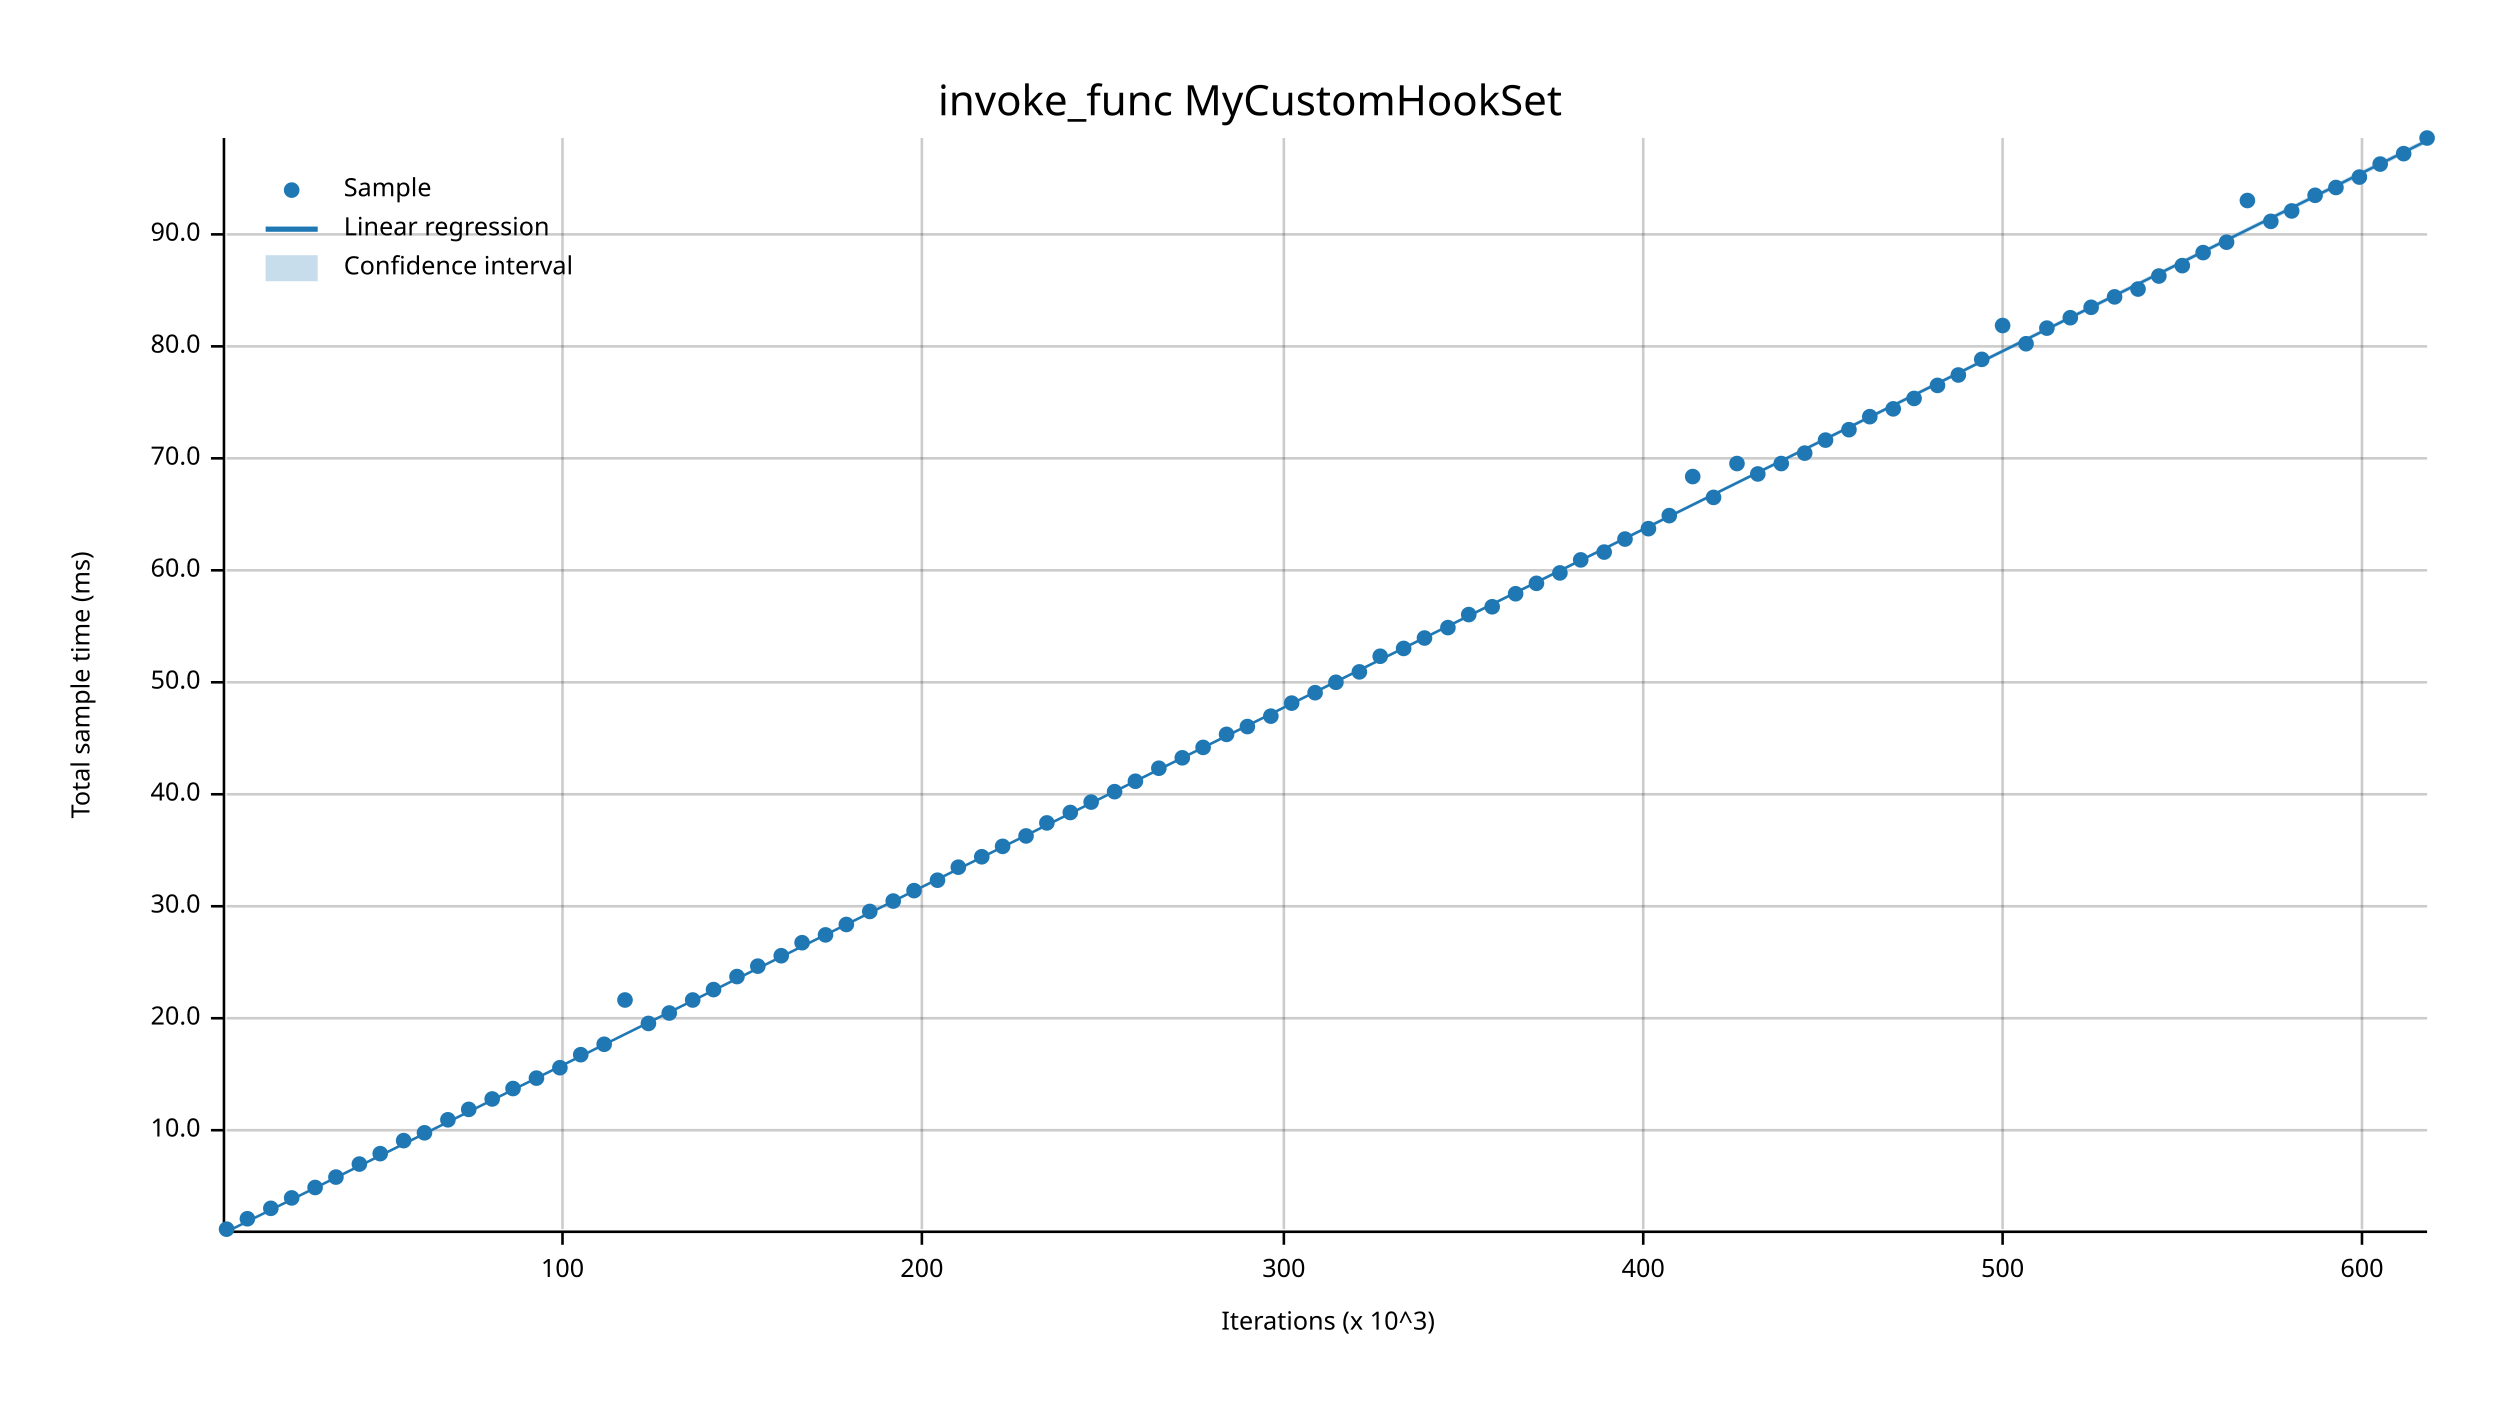
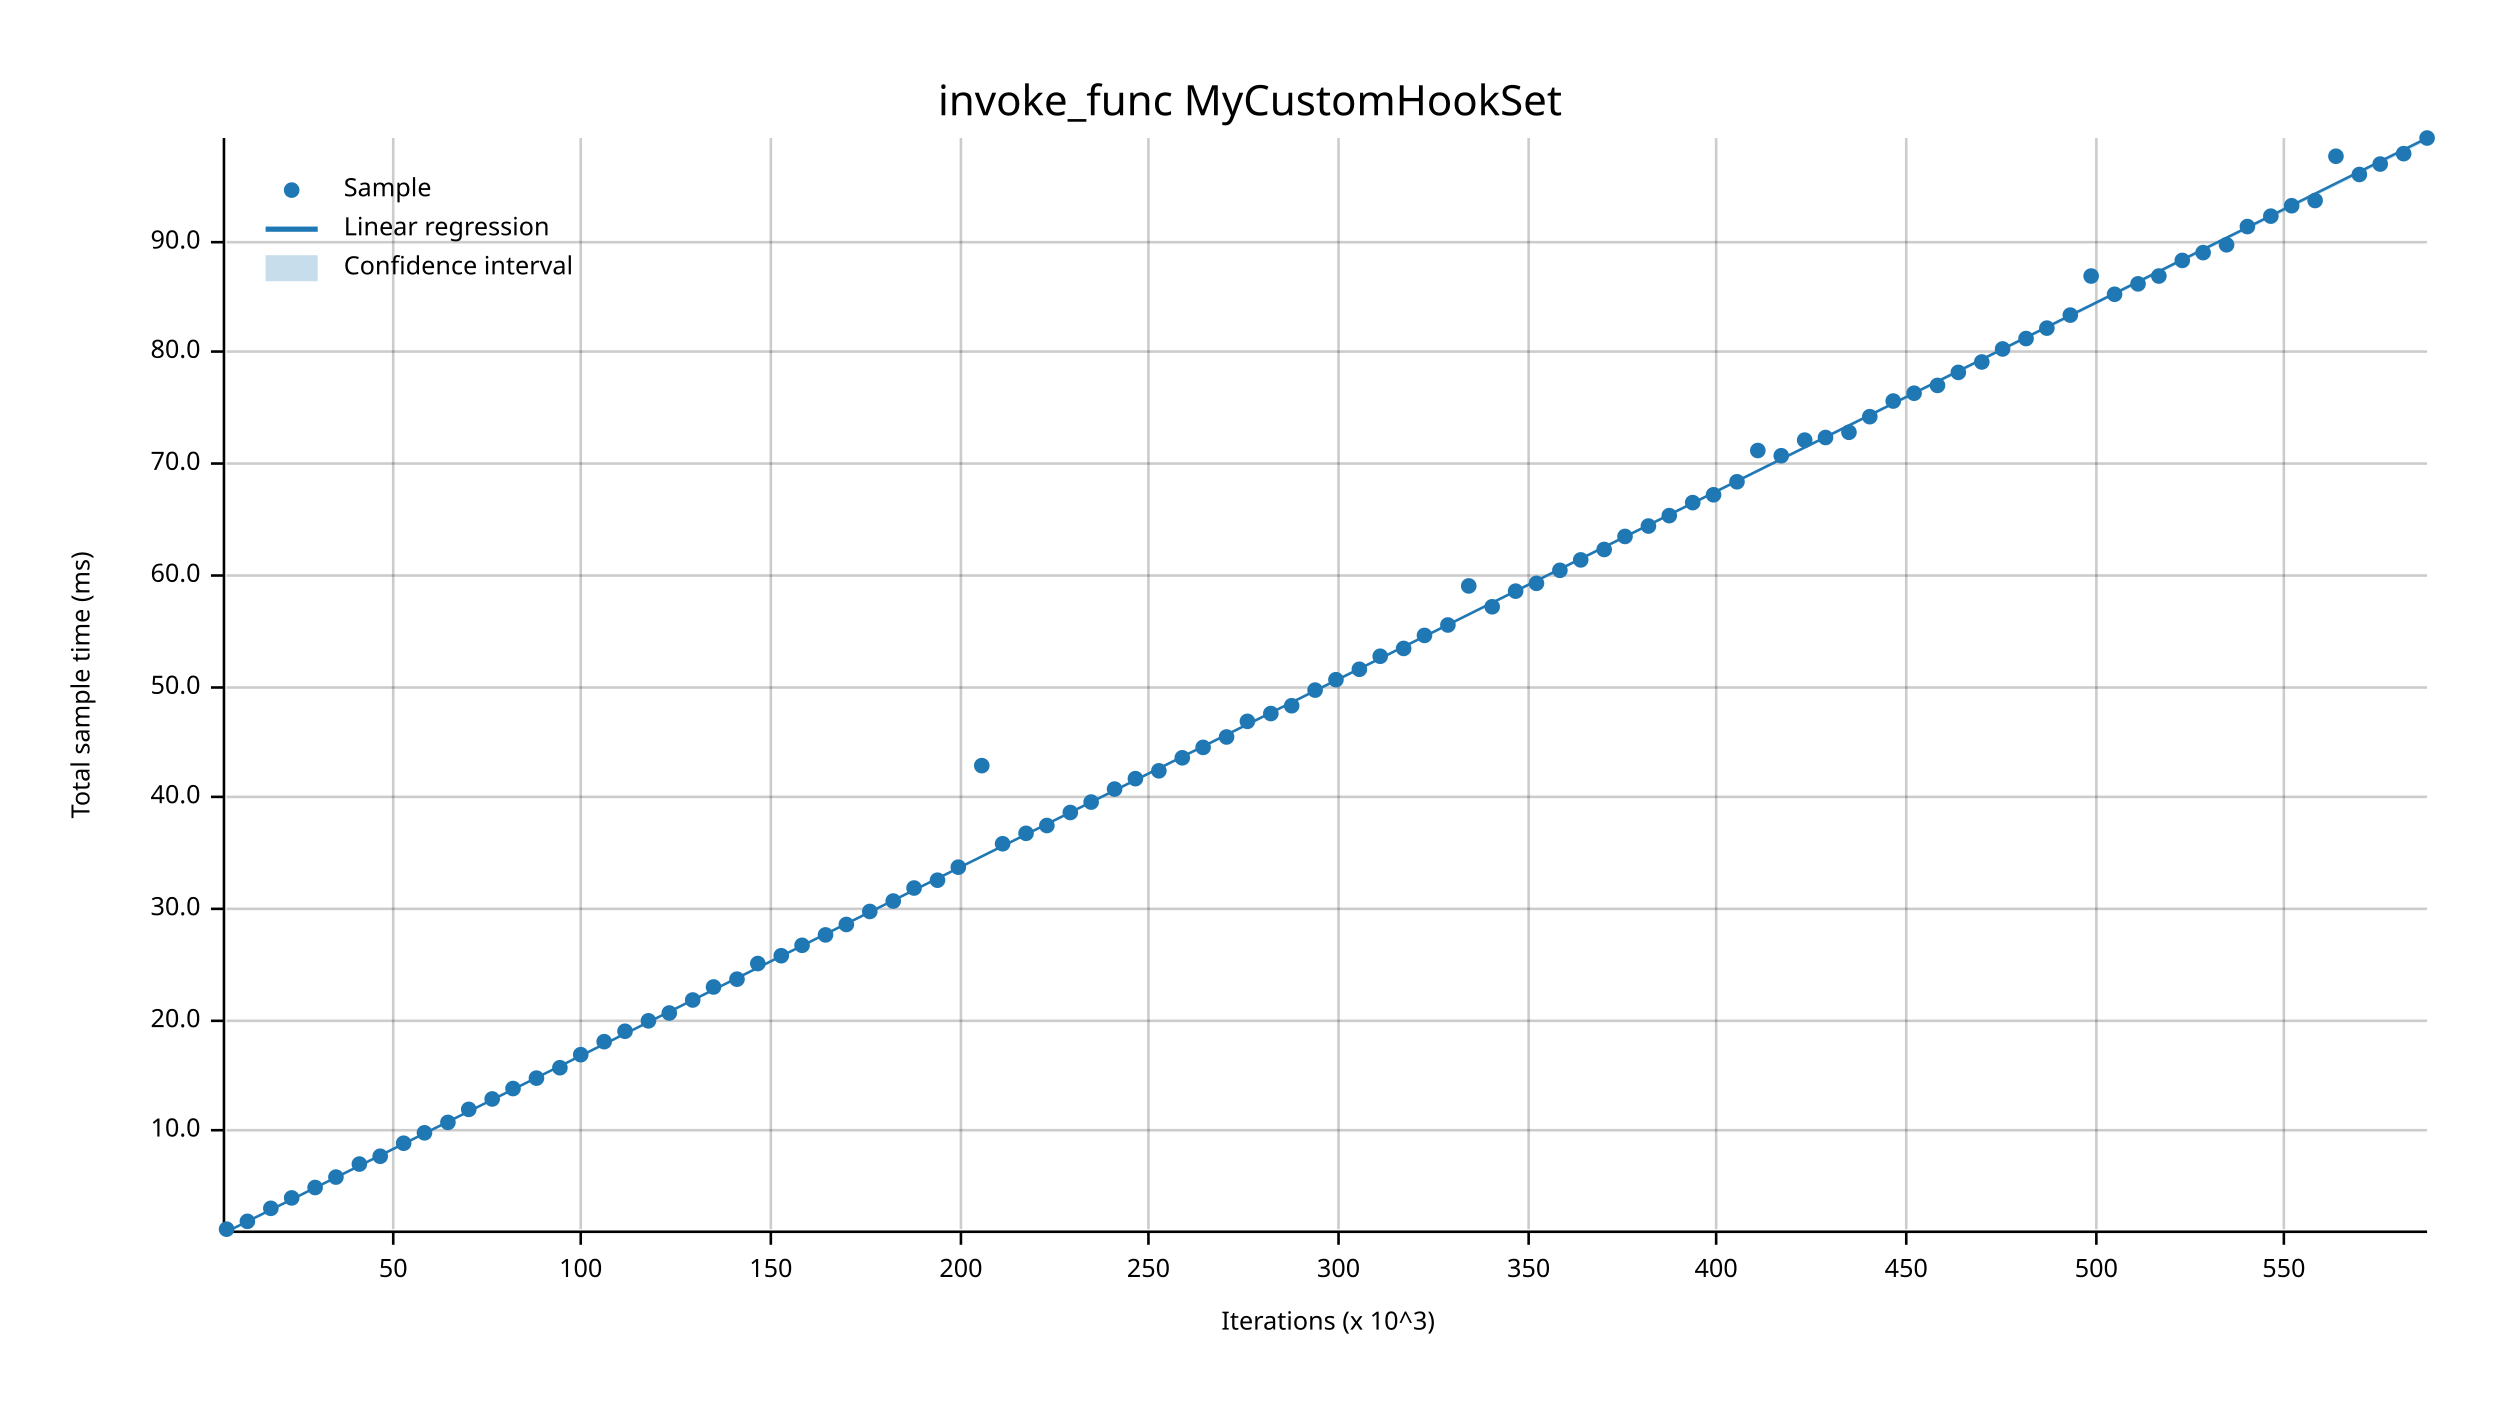
<svg xmlns="http://www.w3.org/2000/svg" width="960" height="540" viewBox="0 0 960 540">
  <text x="480" y="32" dy="0.76em" text-anchor="middle" font-family="sans-serif" font-size="16.129" opacity="1" fill="#000000">
invoke_func MyCustomHookSet
</text>
  <text x="27" y="263" dy="0.76em" text-anchor="middle" font-family="sans-serif" font-size="9.677" opacity="1" fill="#000000" transform="rotate(270, 27, 263)">
Total sample time (ms)
</text>
  <text x="510" y="513" dy="-0.5ex" text-anchor="middle" font-family="sans-serif" font-size="9.677" opacity="1" fill="#000000">
Iterations (x 10^3)
</text>
-   <line opacity="0.2" stroke="#000000" stroke-width="1" x1="216" y1="472" x2="216" y2="53" />
-   <line opacity="0.2" stroke="#000000" stroke-width="1" x1="354" y1="472" x2="354" y2="53" />
-   <line opacity="0.2" stroke="#000000" stroke-width="1" x1="493" y1="472" x2="493" y2="53" />
-   <line opacity="0.2" stroke="#000000" stroke-width="1" x1="631" y1="472" x2="631" y2="53" />
-   <line opacity="0.2" stroke="#000000" stroke-width="1" x1="769" y1="472" x2="769" y2="53" />
-   <line opacity="0.2" stroke="#000000" stroke-width="1" x1="907" y1="472" x2="907" y2="53" />
+   <line opacity="0.2" stroke="#000000" stroke-width="1" x1="151" y1="472" x2="151" y2="53" />
+   <line opacity="0.2" stroke="#000000" stroke-width="1" x1="223" y1="472" x2="223" y2="53" />
+   <line opacity="0.2" stroke="#000000" stroke-width="1" x1="296" y1="472" x2="296" y2="53" />
+   <line opacity="0.2" stroke="#000000" stroke-width="1" x1="369" y1="472" x2="369" y2="53" />
+   <line opacity="0.2" stroke="#000000" stroke-width="1" x1="441" y1="472" x2="441" y2="53" />
+   <line opacity="0.2" stroke="#000000" stroke-width="1" x1="514" y1="472" x2="514" y2="53" />
+   <line opacity="0.2" stroke="#000000" stroke-width="1" x1="587" y1="472" x2="587" y2="53" />
+   <line opacity="0.2" stroke="#000000" stroke-width="1" x1="659" y1="472" x2="659" y2="53" />
+   <line opacity="0.2" stroke="#000000" stroke-width="1" x1="732" y1="472" x2="732" y2="53" />
+   <line opacity="0.2" stroke="#000000" stroke-width="1" x1="805" y1="472" x2="805" y2="53" />
+   <line opacity="0.2" stroke="#000000" stroke-width="1" x1="877" y1="472" x2="877" y2="53" />
  <line opacity="0.2" stroke="#000000" stroke-width="1" x1="87" y1="434" x2="932" y2="434" />
-   <line opacity="0.2" stroke="#000000" stroke-width="1" x1="87" y1="391" x2="932" y2="391" />
-   <line opacity="0.2" stroke="#000000" stroke-width="1" x1="87" y1="348" x2="932" y2="348" />
-   <line opacity="0.2" stroke="#000000" stroke-width="1" x1="87" y1="305" x2="932" y2="305" />
-   <line opacity="0.2" stroke="#000000" stroke-width="1" x1="87" y1="262" x2="932" y2="262" />
-   <line opacity="0.2" stroke="#000000" stroke-width="1" x1="87" y1="219" x2="932" y2="219" />
-   <line opacity="0.2" stroke="#000000" stroke-width="1" x1="87" y1="176" x2="932" y2="176" />
-   <line opacity="0.2" stroke="#000000" stroke-width="1" x1="87" y1="133" x2="932" y2="133" />
-   <line opacity="0.2" stroke="#000000" stroke-width="1" x1="87" y1="90" x2="932" y2="90" />
+   <line opacity="0.2" stroke="#000000" stroke-width="1" x1="87" y1="392" x2="932" y2="392" />
+   <line opacity="0.2" stroke="#000000" stroke-width="1" x1="87" y1="349" x2="932" y2="349" />
+   <line opacity="0.2" stroke="#000000" stroke-width="1" x1="87" y1="306" x2="932" y2="306" />
+   <line opacity="0.2" stroke="#000000" stroke-width="1" x1="87" y1="264" x2="932" y2="264" />
+   <line opacity="0.2" stroke="#000000" stroke-width="1" x1="87" y1="221" x2="932" y2="221" />
+   <line opacity="0.2" stroke="#000000" stroke-width="1" x1="87" y1="178" x2="932" y2="178" />
+   <line opacity="0.2" stroke="#000000" stroke-width="1" x1="87" y1="135" x2="932" y2="135" />
+   <line opacity="0.2" stroke="#000000" stroke-width="1" x1="87" y1="93" x2="932" y2="93" />
  <polyline fill="none" opacity="1" stroke="#000000" stroke-width="1" points="86,53 86,472 " />
  <text x="77" y="434" dy="0.5ex" text-anchor="end" font-family="sans-serif" font-size="9.677" opacity="1" fill="#000000">
10.0
</text>
  <polyline fill="none" opacity="1" stroke="#000000" stroke-width="1" points="81,434 86,434 " />
-   <text x="77" y="391" dy="0.5ex" text-anchor="end" font-family="sans-serif" font-size="9.677" opacity="1" fill="#000000">
+   <text x="77" y="392" dy="0.5ex" text-anchor="end" font-family="sans-serif" font-size="9.677" opacity="1" fill="#000000">
20.0
</text>
-   <polyline fill="none" opacity="1" stroke="#000000" stroke-width="1" points="81,391 86,391 " />
-   <text x="77" y="348" dy="0.5ex" text-anchor="end" font-family="sans-serif" font-size="9.677" opacity="1" fill="#000000">
+   <polyline fill="none" opacity="1" stroke="#000000" stroke-width="1" points="81,392 86,392 " />
+   <text x="77" y="349" dy="0.5ex" text-anchor="end" font-family="sans-serif" font-size="9.677" opacity="1" fill="#000000">
30.0
</text>
-   <polyline fill="none" opacity="1" stroke="#000000" stroke-width="1" points="81,348 86,348 " />
-   <text x="77" y="305" dy="0.5ex" text-anchor="end" font-family="sans-serif" font-size="9.677" opacity="1" fill="#000000">
+   <polyline fill="none" opacity="1" stroke="#000000" stroke-width="1" points="81,349 86,349 " />
+   <text x="77" y="306" dy="0.5ex" text-anchor="end" font-family="sans-serif" font-size="9.677" opacity="1" fill="#000000">
40.0
</text>
-   <polyline fill="none" opacity="1" stroke="#000000" stroke-width="1" points="81,305 86,305 " />
-   <text x="77" y="262" dy="0.5ex" text-anchor="end" font-family="sans-serif" font-size="9.677" opacity="1" fill="#000000">
+   <polyline fill="none" opacity="1" stroke="#000000" stroke-width="1" points="81,306 86,306 " />
+   <text x="77" y="264" dy="0.5ex" text-anchor="end" font-family="sans-serif" font-size="9.677" opacity="1" fill="#000000">
50.0
</text>
-   <polyline fill="none" opacity="1" stroke="#000000" stroke-width="1" points="81,262 86,262 " />
-   <text x="77" y="219" dy="0.5ex" text-anchor="end" font-family="sans-serif" font-size="9.677" opacity="1" fill="#000000">
+   <polyline fill="none" opacity="1" stroke="#000000" stroke-width="1" points="81,264 86,264 " />
+   <text x="77" y="221" dy="0.5ex" text-anchor="end" font-family="sans-serif" font-size="9.677" opacity="1" fill="#000000">
60.0
</text>
-   <polyline fill="none" opacity="1" stroke="#000000" stroke-width="1" points="81,219 86,219 " />
-   <text x="77" y="176" dy="0.5ex" text-anchor="end" font-family="sans-serif" font-size="9.677" opacity="1" fill="#000000">
+   <polyline fill="none" opacity="1" stroke="#000000" stroke-width="1" points="81,221 86,221 " />
+   <text x="77" y="178" dy="0.5ex" text-anchor="end" font-family="sans-serif" font-size="9.677" opacity="1" fill="#000000">
70.0
</text>
-   <polyline fill="none" opacity="1" stroke="#000000" stroke-width="1" points="81,176 86,176 " />
-   <text x="77" y="133" dy="0.5ex" text-anchor="end" font-family="sans-serif" font-size="9.677" opacity="1" fill="#000000">
+   <polyline fill="none" opacity="1" stroke="#000000" stroke-width="1" points="81,178 86,178 " />
+   <text x="77" y="135" dy="0.5ex" text-anchor="end" font-family="sans-serif" font-size="9.677" opacity="1" fill="#000000">
80.0
</text>
-   <polyline fill="none" opacity="1" stroke="#000000" stroke-width="1" points="81,133 86,133 " />
-   <text x="77" y="90" dy="0.5ex" text-anchor="end" font-family="sans-serif" font-size="9.677" opacity="1" fill="#000000">
+   <polyline fill="none" opacity="1" stroke="#000000" stroke-width="1" points="81,135 86,135 " />
+   <text x="77" y="93" dy="0.5ex" text-anchor="end" font-family="sans-serif" font-size="9.677" opacity="1" fill="#000000">
90.0
</text>
-   <polyline fill="none" opacity="1" stroke="#000000" stroke-width="1" points="81,90 86,90 " />
+   <polyline fill="none" opacity="1" stroke="#000000" stroke-width="1" points="81,93 86,93 " />
  <polyline fill="none" opacity="1" stroke="#000000" stroke-width="1" points="87,473 932,473 " />
-   <text x="216" y="483" dy="0.76em" text-anchor="middle" font-family="sans-serif" font-size="9.677" opacity="1" fill="#000000">
+   <text x="151" y="483" dy="0.76em" text-anchor="middle" font-family="sans-serif" font-size="9.677" opacity="1" fill="#000000">
+ 50
+ </text>
+   <polyline fill="none" opacity="1" stroke="#000000" stroke-width="1" points="151,473 151,478 " />
+   <text x="223" y="483" dy="0.76em" text-anchor="middle" font-family="sans-serif" font-size="9.677" opacity="1" fill="#000000">
100
</text>
-   <polyline fill="none" opacity="1" stroke="#000000" stroke-width="1" points="216,473 216,478 " />
-   <text x="354" y="483" dy="0.76em" text-anchor="middle" font-family="sans-serif" font-size="9.677" opacity="1" fill="#000000">
+   <polyline fill="none" opacity="1" stroke="#000000" stroke-width="1" points="223,473 223,478 " />
+   <text x="296" y="483" dy="0.76em" text-anchor="middle" font-family="sans-serif" font-size="9.677" opacity="1" fill="#000000">
+ 150
+ </text>
+   <polyline fill="none" opacity="1" stroke="#000000" stroke-width="1" points="296,473 296,478 " />
+   <text x="369" y="483" dy="0.76em" text-anchor="middle" font-family="sans-serif" font-size="9.677" opacity="1" fill="#000000">
200
</text>
-   <polyline fill="none" opacity="1" stroke="#000000" stroke-width="1" points="354,473 354,478 " />
-   <text x="493" y="483" dy="0.76em" text-anchor="middle" font-family="sans-serif" font-size="9.677" opacity="1" fill="#000000">
+   <polyline fill="none" opacity="1" stroke="#000000" stroke-width="1" points="369,473 369,478 " />
+   <text x="441" y="483" dy="0.76em" text-anchor="middle" font-family="sans-serif" font-size="9.677" opacity="1" fill="#000000">
+ 250
+ </text>
+   <polyline fill="none" opacity="1" stroke="#000000" stroke-width="1" points="441,473 441,478 " />
+   <text x="514" y="483" dy="0.76em" text-anchor="middle" font-family="sans-serif" font-size="9.677" opacity="1" fill="#000000">
300
</text>
-   <polyline fill="none" opacity="1" stroke="#000000" stroke-width="1" points="493,473 493,478 " />
-   <text x="631" y="483" dy="0.76em" text-anchor="middle" font-family="sans-serif" font-size="9.677" opacity="1" fill="#000000">
+   <polyline fill="none" opacity="1" stroke="#000000" stroke-width="1" points="514,473 514,478 " />
+   <text x="587" y="483" dy="0.76em" text-anchor="middle" font-family="sans-serif" font-size="9.677" opacity="1" fill="#000000">
+ 350
+ </text>
+   <polyline fill="none" opacity="1" stroke="#000000" stroke-width="1" points="587,473 587,478 " />
+   <text x="659" y="483" dy="0.76em" text-anchor="middle" font-family="sans-serif" font-size="9.677" opacity="1" fill="#000000">
400
</text>
-   <polyline fill="none" opacity="1" stroke="#000000" stroke-width="1" points="631,473 631,478 " />
-   <text x="769" y="483" dy="0.76em" text-anchor="middle" font-family="sans-serif" font-size="9.677" opacity="1" fill="#000000">
+   <polyline fill="none" opacity="1" stroke="#000000" stroke-width="1" points="659,473 659,478 " />
+   <text x="732" y="483" dy="0.76em" text-anchor="middle" font-family="sans-serif" font-size="9.677" opacity="1" fill="#000000">
+ 450
+ </text>
+   <polyline fill="none" opacity="1" stroke="#000000" stroke-width="1" points="732,473 732,478 " />
+   <text x="805" y="483" dy="0.76em" text-anchor="middle" font-family="sans-serif" font-size="9.677" opacity="1" fill="#000000">
500
</text>
-   <polyline fill="none" opacity="1" stroke="#000000" stroke-width="1" points="769,473 769,478 " />
-   <text x="907" y="483" dy="0.76em" text-anchor="middle" font-family="sans-serif" font-size="9.677" opacity="1" fill="#000000">
- 600
- </text>
-   <polyline fill="none" opacity="1" stroke="#000000" stroke-width="1" points="907,473 907,478 " />
+   <polyline fill="none" opacity="1" stroke="#000000" stroke-width="1" points="805,473 805,478 " />
+   <text x="877" y="483" dy="0.76em" text-anchor="middle" font-family="sans-serif" font-size="9.677" opacity="1" fill="#000000">
+ 550
+ </text>
+   <polyline fill="none" opacity="1" stroke="#000000" stroke-width="1" points="877,473 877,478 " />
  <circle cx="87" cy="472" r="3" opacity="1" fill="#1F78B4" stroke="none" stroke-width="1" />
-   <circle cx="95" cy="468" r="3" opacity="1" fill="#1F78B4" stroke="none" stroke-width="1" />
+   <circle cx="95" cy="469" r="3" opacity="1" fill="#1F78B4" stroke="none" stroke-width="1" />
  <circle cx="104" cy="464" r="3" opacity="1" fill="#1F78B4" stroke="none" stroke-width="1" />
  <circle cx="112" cy="460" r="3" opacity="1" fill="#1F78B4" stroke="none" stroke-width="1" />
  <circle cx="121" cy="456" r="3" opacity="1" fill="#1F78B4" stroke="none" stroke-width="1" />
  <circle cx="129" cy="452" r="3" opacity="1" fill="#1F78B4" stroke="none" stroke-width="1" />
  <circle cx="138" cy="447" r="3" opacity="1" fill="#1F78B4" stroke="none" stroke-width="1" />
-   <circle cx="146" cy="443" r="3" opacity="1" fill="#1F78B4" stroke="none" stroke-width="1" />
-   <circle cx="155" cy="438" r="3" opacity="1" fill="#1F78B4" stroke="none" stroke-width="1" />
+   <circle cx="146" cy="444" r="3" opacity="1" fill="#1F78B4" stroke="none" stroke-width="1" />
+   <circle cx="155" cy="439" r="3" opacity="1" fill="#1F78B4" stroke="none" stroke-width="1" />
  <circle cx="163" cy="435" r="3" opacity="1" fill="#1F78B4" stroke="none" stroke-width="1" />
-   <circle cx="172" cy="430" r="3" opacity="1" fill="#1F78B4" stroke="none" stroke-width="1" />
+   <circle cx="172" cy="431" r="3" opacity="1" fill="#1F78B4" stroke="none" stroke-width="1" />
  <circle cx="180" cy="426" r="3" opacity="1" fill="#1F78B4" stroke="none" stroke-width="1" />
  <circle cx="189" cy="422" r="3" opacity="1" fill="#1F78B4" stroke="none" stroke-width="1" />
  <circle cx="197" cy="418" r="3" opacity="1" fill="#1F78B4" stroke="none" stroke-width="1" />
  <circle cx="206" cy="414" r="3" opacity="1" fill="#1F78B4" stroke="none" stroke-width="1" />
  <circle cx="215" cy="410" r="3" opacity="1" fill="#1F78B4" stroke="none" stroke-width="1" />
  <circle cx="223" cy="405" r="3" opacity="1" fill="#1F78B4" stroke="none" stroke-width="1" />
-   <circle cx="232" cy="401" r="3" opacity="1" fill="#1F78B4" stroke="none" stroke-width="1" />
-   <circle cx="240" cy="384" r="3" opacity="1" fill="#1F78B4" stroke="none" stroke-width="1" />
-   <circle cx="249" cy="393" r="3" opacity="1" fill="#1F78B4" stroke="none" stroke-width="1" />
+   <circle cx="232" cy="400" r="3" opacity="1" fill="#1F78B4" stroke="none" stroke-width="1" />
+   <circle cx="240" cy="396" r="3" opacity="1" fill="#1F78B4" stroke="none" stroke-width="1" />
+   <circle cx="249" cy="392" r="3" opacity="1" fill="#1F78B4" stroke="none" stroke-width="1" />
  <circle cx="257" cy="389" r="3" opacity="1" fill="#1F78B4" stroke="none" stroke-width="1" />
  <circle cx="266" cy="384" r="3" opacity="1" fill="#1F78B4" stroke="none" stroke-width="1" />
-   <circle cx="274" cy="380" r="3" opacity="1" fill="#1F78B4" stroke="none" stroke-width="1" />
-   <circle cx="283" cy="375" r="3" opacity="1" fill="#1F78B4" stroke="none" stroke-width="1" />
-   <circle cx="291" cy="371" r="3" opacity="1" fill="#1F78B4" stroke="none" stroke-width="1" />
+   <circle cx="274" cy="379" r="3" opacity="1" fill="#1F78B4" stroke="none" stroke-width="1" />
+   <circle cx="283" cy="376" r="3" opacity="1" fill="#1F78B4" stroke="none" stroke-width="1" />
+   <circle cx="291" cy="370" r="3" opacity="1" fill="#1F78B4" stroke="none" stroke-width="1" />
  <circle cx="300" cy="367" r="3" opacity="1" fill="#1F78B4" stroke="none" stroke-width="1" />
-   <circle cx="308" cy="362" r="3" opacity="1" fill="#1F78B4" stroke="none" stroke-width="1" />
+   <circle cx="308" cy="363" r="3" opacity="1" fill="#1F78B4" stroke="none" stroke-width="1" />
  <circle cx="317" cy="359" r="3" opacity="1" fill="#1F78B4" stroke="none" stroke-width="1" />
  <circle cx="325" cy="355" r="3" opacity="1" fill="#1F78B4" stroke="none" stroke-width="1" />
  <circle cx="334" cy="350" r="3" opacity="1" fill="#1F78B4" stroke="none" stroke-width="1" />
  <circle cx="343" cy="346" r="3" opacity="1" fill="#1F78B4" stroke="none" stroke-width="1" />
-   <circle cx="351" cy="342" r="3" opacity="1" fill="#1F78B4" stroke="none" stroke-width="1" />
+   <circle cx="351" cy="341" r="3" opacity="1" fill="#1F78B4" stroke="none" stroke-width="1" />
  <circle cx="360" cy="338" r="3" opacity="1" fill="#1F78B4" stroke="none" stroke-width="1" />
  <circle cx="368" cy="333" r="3" opacity="1" fill="#1F78B4" stroke="none" stroke-width="1" />
-   <circle cx="377" cy="329" r="3" opacity="1" fill="#1F78B4" stroke="none" stroke-width="1" />
-   <circle cx="385" cy="325" r="3" opacity="1" fill="#1F78B4" stroke="none" stroke-width="1" />
-   <circle cx="394" cy="321" r="3" opacity="1" fill="#1F78B4" stroke="none" stroke-width="1" />
-   <circle cx="402" cy="316" r="3" opacity="1" fill="#1F78B4" stroke="none" stroke-width="1" />
+   <circle cx="377" cy="294" r="3" opacity="1" fill="#1F78B4" stroke="none" stroke-width="1" />
+   <circle cx="385" cy="324" r="3" opacity="1" fill="#1F78B4" stroke="none" stroke-width="1" />
+   <circle cx="394" cy="320" r="3" opacity="1" fill="#1F78B4" stroke="none" stroke-width="1" />
+   <circle cx="402" cy="317" r="3" opacity="1" fill="#1F78B4" stroke="none" stroke-width="1" />
  <circle cx="411" cy="312" r="3" opacity="1" fill="#1F78B4" stroke="none" stroke-width="1" />
  <circle cx="419" cy="308" r="3" opacity="1" fill="#1F78B4" stroke="none" stroke-width="1" />
-   <circle cx="428" cy="304" r="3" opacity="1" fill="#1F78B4" stroke="none" stroke-width="1" />
-   <circle cx="436" cy="300" r="3" opacity="1" fill="#1F78B4" stroke="none" stroke-width="1" />
-   <circle cx="445" cy="295" r="3" opacity="1" fill="#1F78B4" stroke="none" stroke-width="1" />
+   <circle cx="428" cy="303" r="3" opacity="1" fill="#1F78B4" stroke="none" stroke-width="1" />
+   <circle cx="436" cy="299" r="3" opacity="1" fill="#1F78B4" stroke="none" stroke-width="1" />
+   <circle cx="445" cy="296" r="3" opacity="1" fill="#1F78B4" stroke="none" stroke-width="1" />
  <circle cx="454" cy="291" r="3" opacity="1" fill="#1F78B4" stroke="none" stroke-width="1" />
  <circle cx="462" cy="287" r="3" opacity="1" fill="#1F78B4" stroke="none" stroke-width="1" />
-   <circle cx="471" cy="282" r="3" opacity="1" fill="#1F78B4" stroke="none" stroke-width="1" />
-   <circle cx="479" cy="279" r="3" opacity="1" fill="#1F78B4" stroke="none" stroke-width="1" />
-   <circle cx="488" cy="275" r="3" opacity="1" fill="#1F78B4" stroke="none" stroke-width="1" />
-   <circle cx="496" cy="270" r="3" opacity="1" fill="#1F78B4" stroke="none" stroke-width="1" />
-   <circle cx="505" cy="266" r="3" opacity="1" fill="#1F78B4" stroke="none" stroke-width="1" />
-   <circle cx="513" cy="262" r="3" opacity="1" fill="#1F78B4" stroke="none" stroke-width="1" />
-   <circle cx="522" cy="258" r="3" opacity="1" fill="#1F78B4" stroke="none" stroke-width="1" />
+   <circle cx="471" cy="283" r="3" opacity="1" fill="#1F78B4" stroke="none" stroke-width="1" />
+   <circle cx="479" cy="277" r="3" opacity="1" fill="#1F78B4" stroke="none" stroke-width="1" />
+   <circle cx="488" cy="274" r="3" opacity="1" fill="#1F78B4" stroke="none" stroke-width="1" />
+   <circle cx="496" cy="271" r="3" opacity="1" fill="#1F78B4" stroke="none" stroke-width="1" />
+   <circle cx="505" cy="265" r="3" opacity="1" fill="#1F78B4" stroke="none" stroke-width="1" />
+   <circle cx="513" cy="261" r="3" opacity="1" fill="#1F78B4" stroke="none" stroke-width="1" />
+   <circle cx="522" cy="257" r="3" opacity="1" fill="#1F78B4" stroke="none" stroke-width="1" />
  <circle cx="530" cy="252" r="3" opacity="1" fill="#1F78B4" stroke="none" stroke-width="1" />
  <circle cx="539" cy="249" r="3" opacity="1" fill="#1F78B4" stroke="none" stroke-width="1" />
-   <circle cx="547" cy="245" r="3" opacity="1" fill="#1F78B4" stroke="none" stroke-width="1" />
-   <circle cx="556" cy="241" r="3" opacity="1" fill="#1F78B4" stroke="none" stroke-width="1" />
-   <circle cx="564" cy="236" r="3" opacity="1" fill="#1F78B4" stroke="none" stroke-width="1" />
+   <circle cx="547" cy="244" r="3" opacity="1" fill="#1F78B4" stroke="none" stroke-width="1" />
+   <circle cx="556" cy="240" r="3" opacity="1" fill="#1F78B4" stroke="none" stroke-width="1" />
+   <circle cx="564" cy="225" r="3" opacity="1" fill="#1F78B4" stroke="none" stroke-width="1" />
  <circle cx="573" cy="233" r="3" opacity="1" fill="#1F78B4" stroke="none" stroke-width="1" />
-   <circle cx="582" cy="228" r="3" opacity="1" fill="#1F78B4" stroke="none" stroke-width="1" />
+   <circle cx="582" cy="227" r="3" opacity="1" fill="#1F78B4" stroke="none" stroke-width="1" />
  <circle cx="590" cy="224" r="3" opacity="1" fill="#1F78B4" stroke="none" stroke-width="1" />
-   <circle cx="599" cy="220" r="3" opacity="1" fill="#1F78B4" stroke="none" stroke-width="1" />
+   <circle cx="599" cy="219" r="3" opacity="1" fill="#1F78B4" stroke="none" stroke-width="1" />
  <circle cx="607" cy="215" r="3" opacity="1" fill="#1F78B4" stroke="none" stroke-width="1" />
-   <circle cx="616" cy="212" r="3" opacity="1" fill="#1F78B4" stroke="none" stroke-width="1" />
-   <circle cx="624" cy="207" r="3" opacity="1" fill="#1F78B4" stroke="none" stroke-width="1" />
-   <circle cx="633" cy="203" r="3" opacity="1" fill="#1F78B4" stroke="none" stroke-width="1" />
+   <circle cx="616" cy="211" r="3" opacity="1" fill="#1F78B4" stroke="none" stroke-width="1" />
+   <circle cx="624" cy="206" r="3" opacity="1" fill="#1F78B4" stroke="none" stroke-width="1" />
+   <circle cx="633" cy="202" r="3" opacity="1" fill="#1F78B4" stroke="none" stroke-width="1" />
  <circle cx="641" cy="198" r="3" opacity="1" fill="#1F78B4" stroke="none" stroke-width="1" />
-   <circle cx="650" cy="183" r="3" opacity="1" fill="#1F78B4" stroke="none" stroke-width="1" />
-   <circle cx="658" cy="191" r="3" opacity="1" fill="#1F78B4" stroke="none" stroke-width="1" />
-   <circle cx="667" cy="178" r="3" opacity="1" fill="#1F78B4" stroke="none" stroke-width="1" />
-   <circle cx="675" cy="182" r="3" opacity="1" fill="#1F78B4" stroke="none" stroke-width="1" />
-   <circle cx="684" cy="178" r="3" opacity="1" fill="#1F78B4" stroke="none" stroke-width="1" />
-   <circle cx="693" cy="174" r="3" opacity="1" fill="#1F78B4" stroke="none" stroke-width="1" />
-   <circle cx="701" cy="169" r="3" opacity="1" fill="#1F78B4" stroke="none" stroke-width="1" />
-   <circle cx="710" cy="165" r="3" opacity="1" fill="#1F78B4" stroke="none" stroke-width="1" />
+   <circle cx="650" cy="193" r="3" opacity="1" fill="#1F78B4" stroke="none" stroke-width="1" />
+   <circle cx="658" cy="190" r="3" opacity="1" fill="#1F78B4" stroke="none" stroke-width="1" />
+   <circle cx="667" cy="185" r="3" opacity="1" fill="#1F78B4" stroke="none" stroke-width="1" />
+   <circle cx="675" cy="173" r="3" opacity="1" fill="#1F78B4" stroke="none" stroke-width="1" />
+   <circle cx="684" cy="175" r="3" opacity="1" fill="#1F78B4" stroke="none" stroke-width="1" />
+   <circle cx="693" cy="169" r="3" opacity="1" fill="#1F78B4" stroke="none" stroke-width="1" />
+   <circle cx="701" cy="168" r="3" opacity="1" fill="#1F78B4" stroke="none" stroke-width="1" />
+   <circle cx="710" cy="166" r="3" opacity="1" fill="#1F78B4" stroke="none" stroke-width="1" />
  <circle cx="718" cy="160" r="3" opacity="1" fill="#1F78B4" stroke="none" stroke-width="1" />
-   <circle cx="727" cy="157" r="3" opacity="1" fill="#1F78B4" stroke="none" stroke-width="1" />
-   <circle cx="735" cy="153" r="3" opacity="1" fill="#1F78B4" stroke="none" stroke-width="1" />
+   <circle cx="727" cy="154" r="3" opacity="1" fill="#1F78B4" stroke="none" stroke-width="1" />
+   <circle cx="735" cy="151" r="3" opacity="1" fill="#1F78B4" stroke="none" stroke-width="1" />
  <circle cx="744" cy="148" r="3" opacity="1" fill="#1F78B4" stroke="none" stroke-width="1" />
-   <circle cx="752" cy="144" r="3" opacity="1" fill="#1F78B4" stroke="none" stroke-width="1" />
-   <circle cx="761" cy="138" r="3" opacity="1" fill="#1F78B4" stroke="none" stroke-width="1" />
-   <circle cx="769" cy="125" r="3" opacity="1" fill="#1F78B4" stroke="none" stroke-width="1" />
-   <circle cx="778" cy="132" r="3" opacity="1" fill="#1F78B4" stroke="none" stroke-width="1" />
+   <circle cx="752" cy="143" r="3" opacity="1" fill="#1F78B4" stroke="none" stroke-width="1" />
+   <circle cx="761" cy="139" r="3" opacity="1" fill="#1F78B4" stroke="none" stroke-width="1" />
+   <circle cx="769" cy="134" r="3" opacity="1" fill="#1F78B4" stroke="none" stroke-width="1" />
+   <circle cx="778" cy="130" r="3" opacity="1" fill="#1F78B4" stroke="none" stroke-width="1" />
  <circle cx="786" cy="126" r="3" opacity="1" fill="#1F78B4" stroke="none" stroke-width="1" />
-   <circle cx="795" cy="122" r="3" opacity="1" fill="#1F78B4" stroke="none" stroke-width="1" />
-   <circle cx="803" cy="118" r="3" opacity="1" fill="#1F78B4" stroke="none" stroke-width="1" />
-   <circle cx="812" cy="114" r="3" opacity="1" fill="#1F78B4" stroke="none" stroke-width="1" />
-   <circle cx="821" cy="111" r="3" opacity="1" fill="#1F78B4" stroke="none" stroke-width="1" />
+   <circle cx="795" cy="121" r="3" opacity="1" fill="#1F78B4" stroke="none" stroke-width="1" />
+   <circle cx="803" cy="106" r="3" opacity="1" fill="#1F78B4" stroke="none" stroke-width="1" />
+   <circle cx="812" cy="113" r="3" opacity="1" fill="#1F78B4" stroke="none" stroke-width="1" />
+   <circle cx="821" cy="109" r="3" opacity="1" fill="#1F78B4" stroke="none" stroke-width="1" />
  <circle cx="829" cy="106" r="3" opacity="1" fill="#1F78B4" stroke="none" stroke-width="1" />
-   <circle cx="838" cy="102" r="3" opacity="1" fill="#1F78B4" stroke="none" stroke-width="1" />
+   <circle cx="838" cy="100" r="3" opacity="1" fill="#1F78B4" stroke="none" stroke-width="1" />
  <circle cx="846" cy="97" r="3" opacity="1" fill="#1F78B4" stroke="none" stroke-width="1" />
-   <circle cx="855" cy="93" r="3" opacity="1" fill="#1F78B4" stroke="none" stroke-width="1" />
-   <circle cx="863" cy="77" r="3" opacity="1" fill="#1F78B4" stroke="none" stroke-width="1" />
-   <circle cx="872" cy="85" r="3" opacity="1" fill="#1F78B4" stroke="none" stroke-width="1" />
-   <circle cx="880" cy="81" r="3" opacity="1" fill="#1F78B4" stroke="none" stroke-width="1" />
-   <circle cx="889" cy="75" r="3" opacity="1" fill="#1F78B4" stroke="none" stroke-width="1" />
-   <circle cx="897" cy="72" r="3" opacity="1" fill="#1F78B4" stroke="none" stroke-width="1" />
-   <circle cx="906" cy="68" r="3" opacity="1" fill="#1F78B4" stroke="none" stroke-width="1" />
+   <circle cx="855" cy="94" r="3" opacity="1" fill="#1F78B4" stroke="none" stroke-width="1" />
+   <circle cx="863" cy="87" r="3" opacity="1" fill="#1F78B4" stroke="none" stroke-width="1" />
+   <circle cx="872" cy="83" r="3" opacity="1" fill="#1F78B4" stroke="none" stroke-width="1" />
+   <circle cx="880" cy="79" r="3" opacity="1" fill="#1F78B4" stroke="none" stroke-width="1" />
+   <circle cx="889" cy="77" r="3" opacity="1" fill="#1F78B4" stroke="none" stroke-width="1" />
+   <circle cx="897" cy="60" r="3" opacity="1" fill="#1F78B4" stroke="none" stroke-width="1" />
+   <circle cx="906" cy="67" r="3" opacity="1" fill="#1F78B4" stroke="none" stroke-width="1" />
  <circle cx="914" cy="63" r="3" opacity="1" fill="#1F78B4" stroke="none" stroke-width="1" />
  <circle cx="923" cy="59" r="3" opacity="1" fill="#1F78B4" stroke="none" stroke-width="1" />
  <circle cx="932" cy="53" r="3" opacity="1" fill="#1F78B4" stroke="none" stroke-width="1" />
-   <polyline fill="none" opacity="1" stroke="#1F78B4" stroke-width="1" points="87,473 932,54 " />
-   <polygon opacity="0.25" fill="#1F78B4" points="87,473 932,55 932,53 " />
+   <polyline fill="none" opacity="1" stroke="#1F78B4" stroke-width="1" points="87,473 932,53 " />
+   <polygon opacity="0.25" fill="#1F78B4" points="87,473 932,54 932,53 " />
  <text x="132" y="68" dy="0.76em" text-anchor="start" font-family="sans-serif" font-size="9.677" opacity="1" fill="#000000">
Sample
</text>
  <text x="132" y="83" dy="0.76em" text-anchor="start" font-family="sans-serif" font-size="9.677" opacity="1" fill="#000000">
Linear regression
</text>
  <text x="132" y="98" dy="0.76em" text-anchor="start" font-family="sans-serif" font-size="9.677" opacity="1" fill="#000000">
Confidence interval
</text>
  <circle cx="112" cy="73" r="3" opacity="1" fill="#1F78B4" stroke="none" stroke-width="1" />
  <polyline fill="none" opacity="1" stroke="#1F78B4" stroke-width="2" points="102,88 122,88 " />
  <rect x="102" y="98" width="20" height="10" opacity="0.25" fill="#1F78B4" stroke="none" />
</svg>
